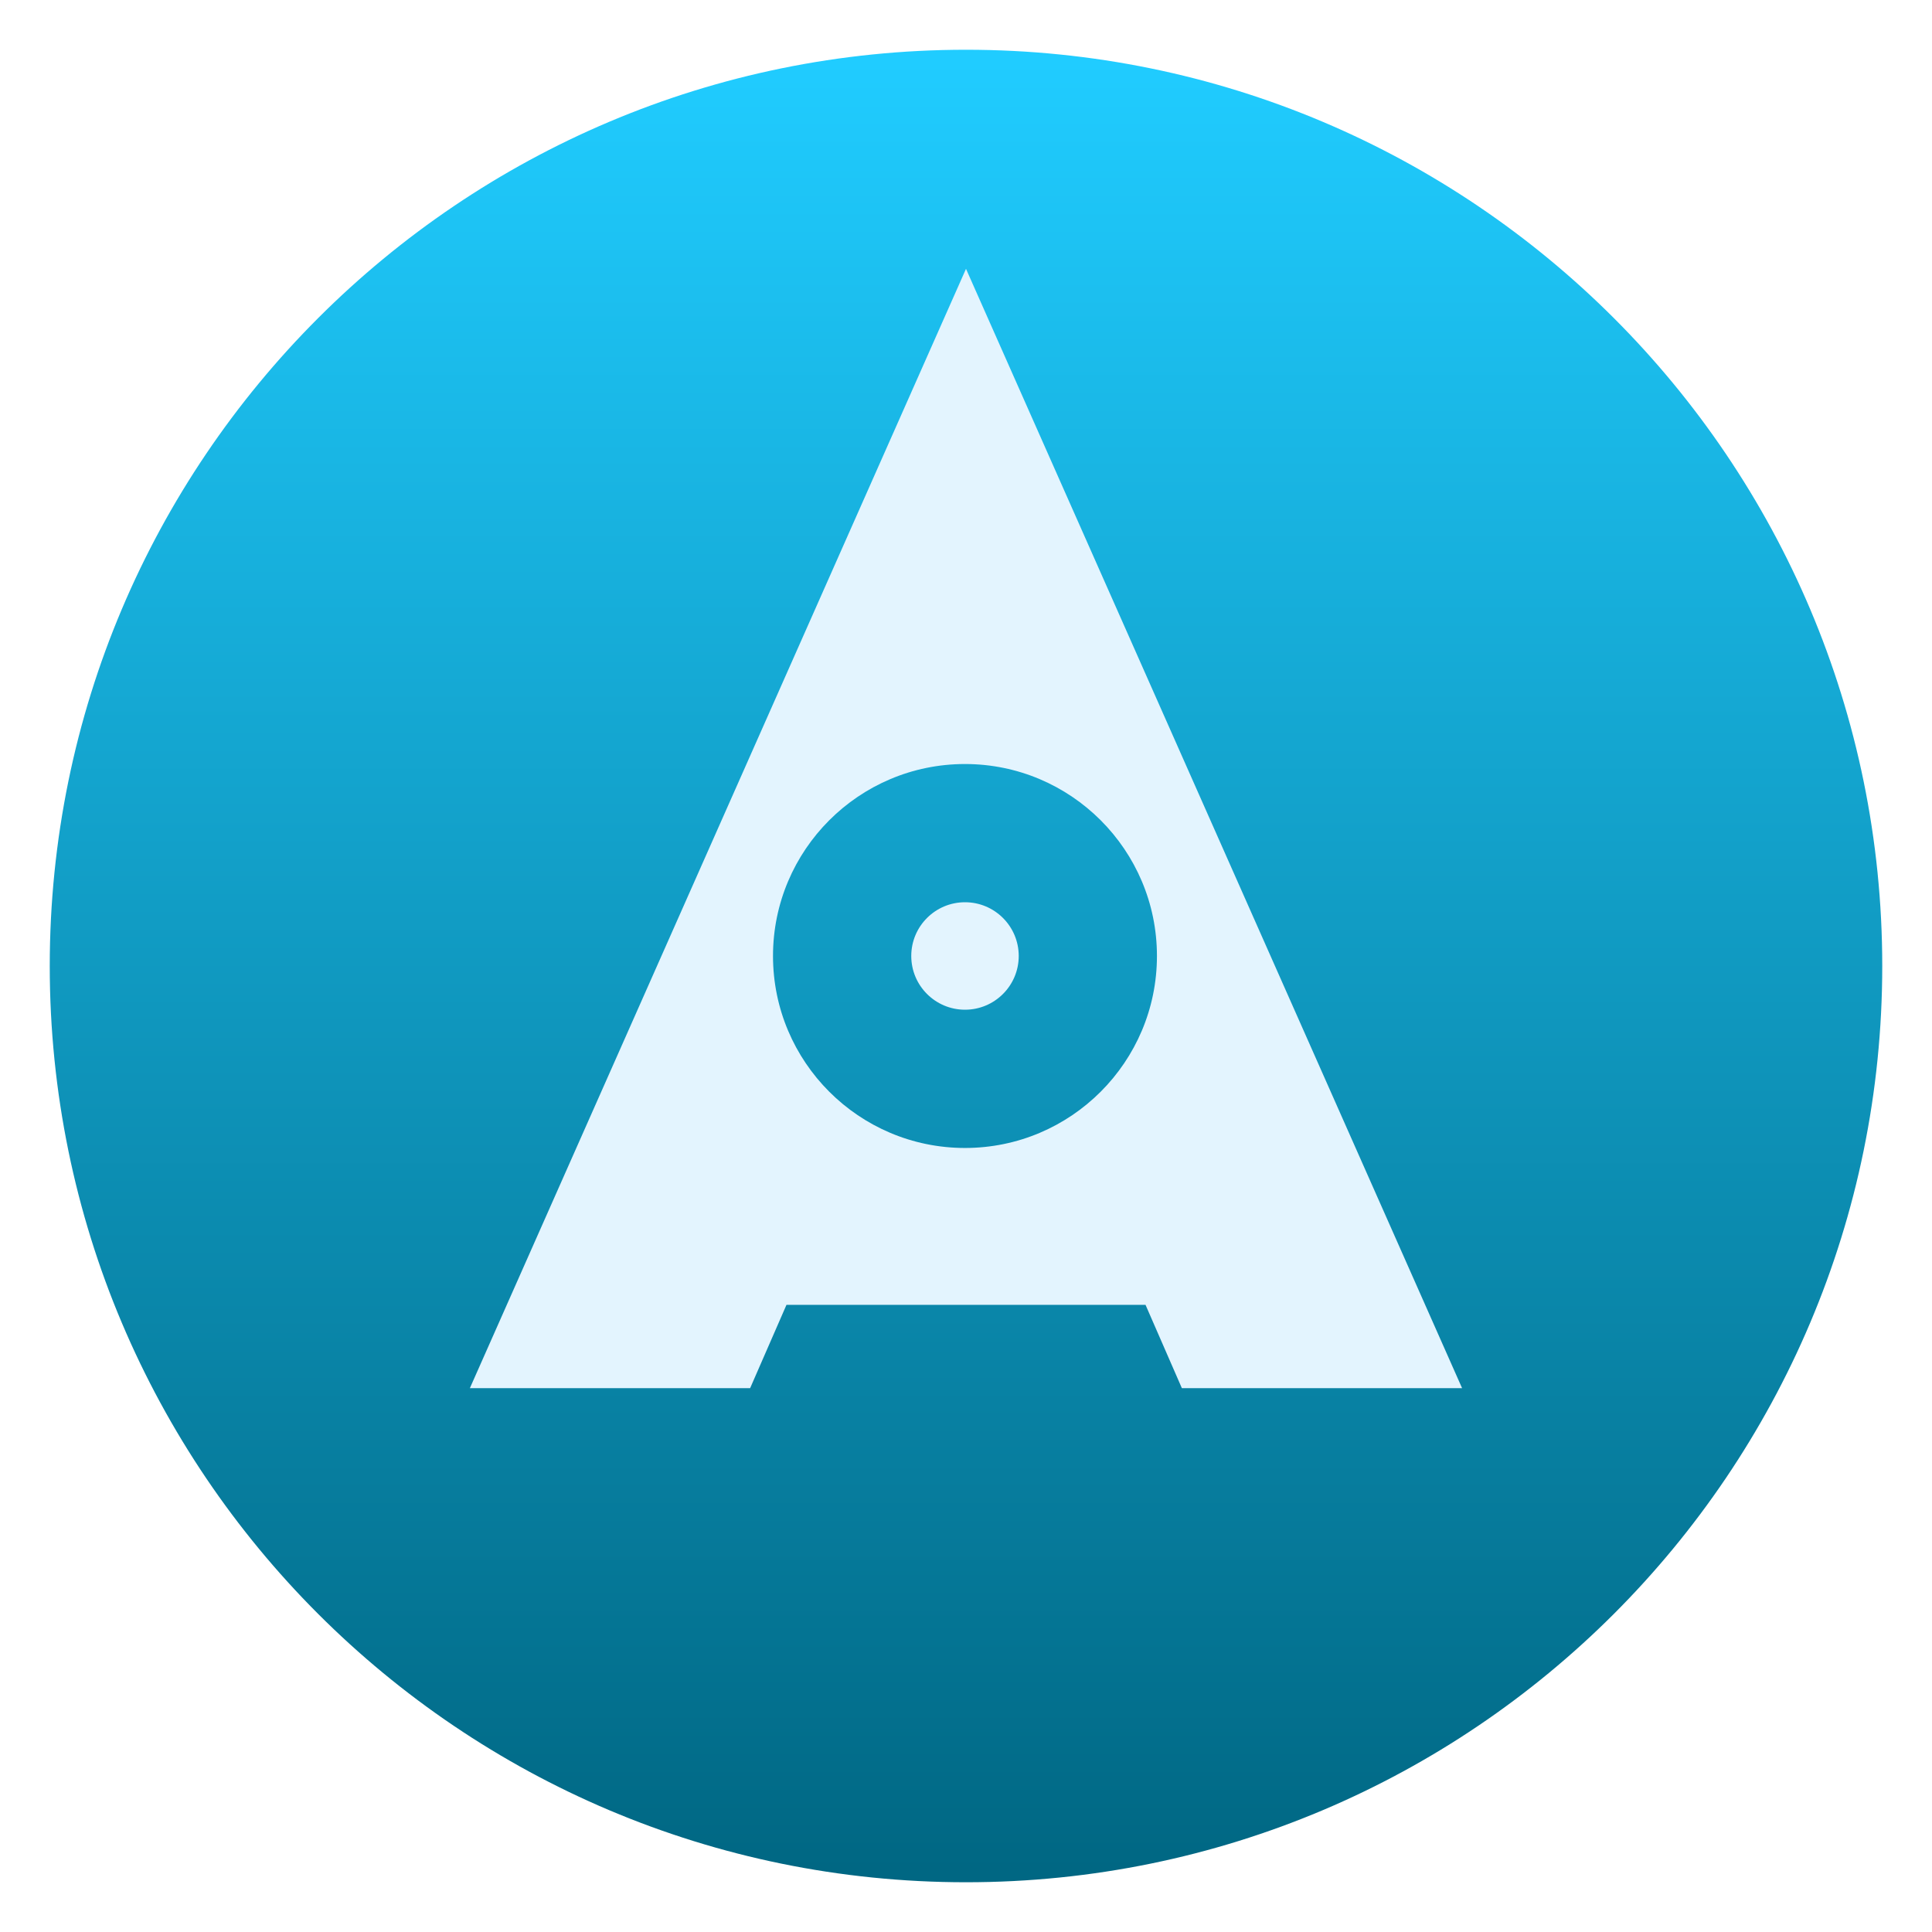
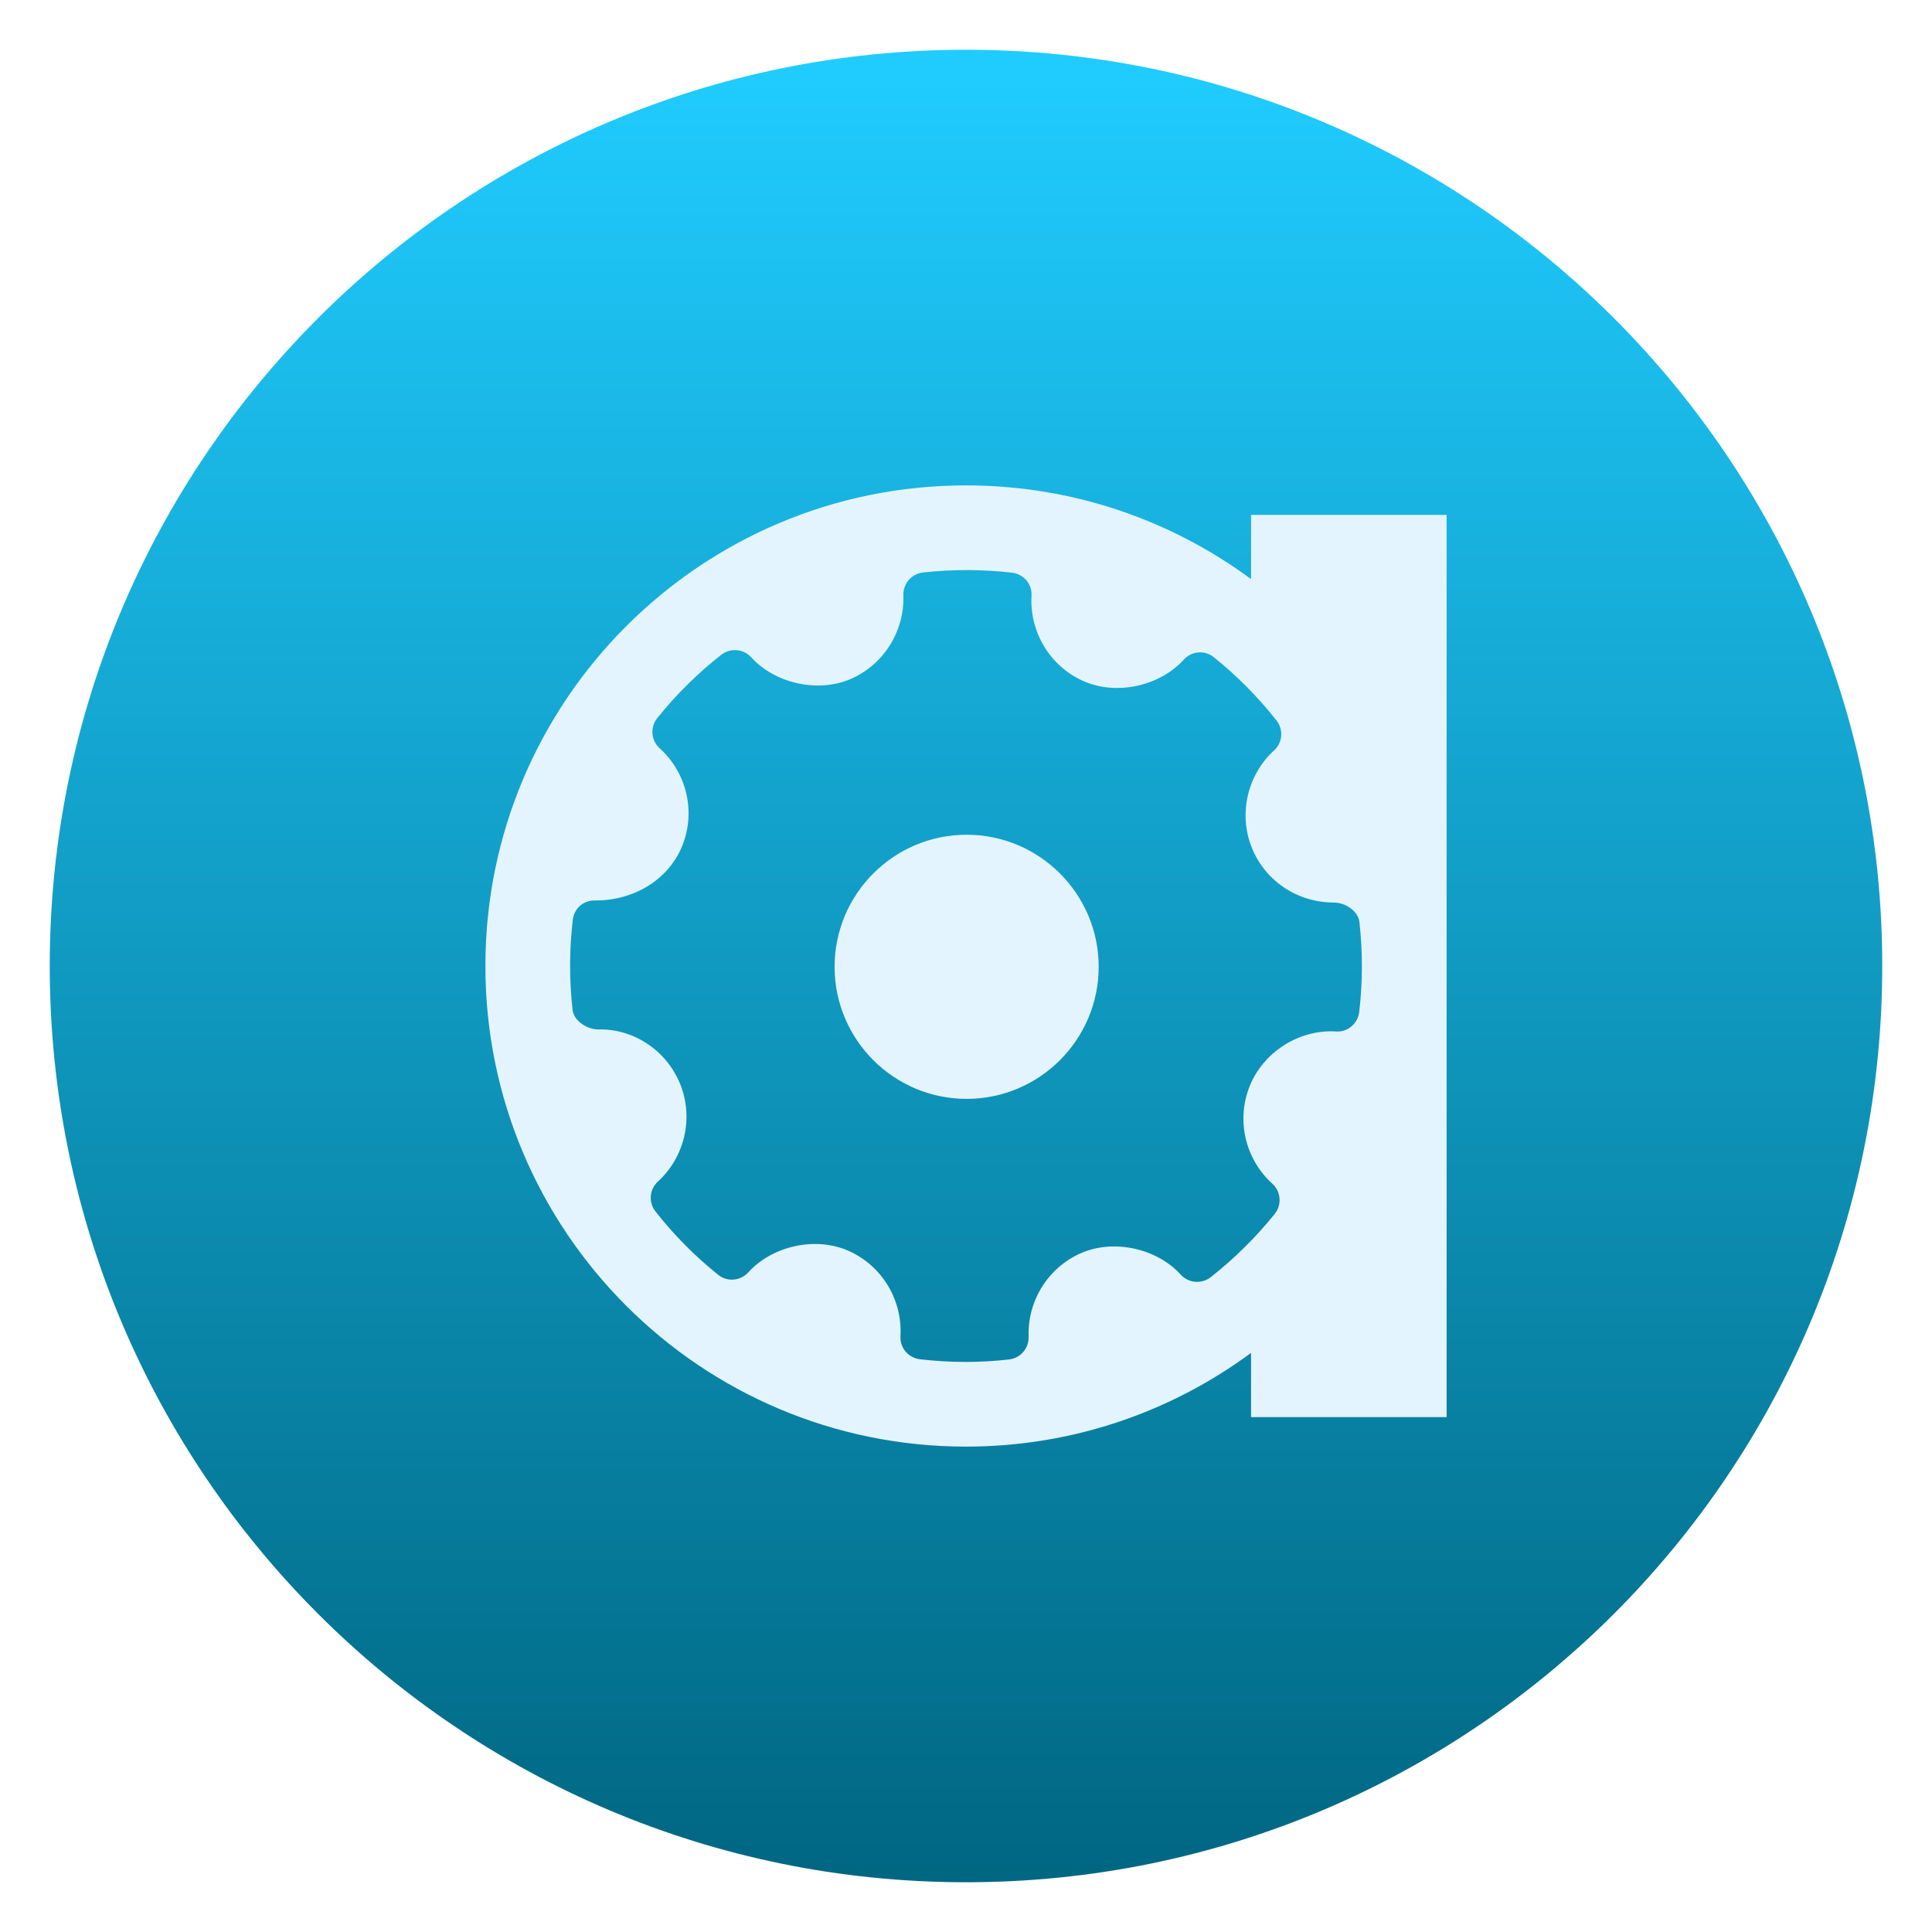
<svg xmlns="http://www.w3.org/2000/svg" style="clip-rule:evenodd;fill-rule:evenodd;stroke-linejoin:round;stroke-miterlimit:2" version="1.1" viewBox="0 0 48 48">
  <circle cx="24" cy="24" r="22.764" style="fill:url(#_Linear1)" />
-   <path d="m36.325 34.488h-6.962l-0.903-2.07h-8.92l-0.903 2.07h-6.963l12.326-27.809 12.325 27.809zm-12.35-15.506c2.632 0 4.769 2.137 4.769 4.769 0 2.633-2.137 4.77-4.769 4.77-2.633 0-4.77-2.137-4.77-4.77 0-2.632 2.137-4.769 4.77-4.769zm0 3.434c0.737 0 1.335 0.598 1.335 1.335s-0.598 1.335-1.335 1.335-1.335-0.598-1.335-1.335 0.598-1.335 1.335-1.335z" style="fill:rgb(227,244,254)" />
+   <g transform="matrix(.954946 0 0 .954946 1.08129 1.08129)">
+     <path d="m31.416 34.066c-2.076 1.532-4.641 2.438-7.416 2.438-6.901 0-12.504-5.603-12.504-12.504s5.603-12.504 12.504-12.504c2.775 0 5.34 0.906 7.416 2.438v-1.671h5.088v23.474h-5.088v-1.671zm2.82-11.211c-0.033-0.289-0.371-0.506-0.664-0.506-0.942 0-1.779-0.554-2.13-1.412-0.361-0.877-0.128-1.902 0.574-2.547 0.222-0.201 0.248-0.54 0.063-0.777-0.483-0.613-1.033-1.167-1.632-1.648-0.234-0.188-0.58-0.161-0.781 0.064-0.615 0.679-1.718 0.933-2.57 0.576-0.886-0.372-1.446-1.271-1.391-2.236 0.018-0.302-0.204-0.566-0.507-0.601-0.769-0.09-1.543-0.091-2.316-6e-3 -0.299 0.033-0.52 0.291-0.511 0.588 0.034 0.956-0.533 1.84-1.41 2.199-0.841 0.343-1.938 0.094-2.549-0.581-0.203-0.221-0.541-0.249-0.779-0.065-0.616 0.484-1.179 1.039-1.666 1.648-0.189 0.236-0.162 0.579 0.061 0.783 0.72 0.649 0.951 1.682 0.577 2.569-0.355 0.847-1.235 1.392-2.24 1.392-0.328-9e-3 -0.56 0.209-0.595 0.506-0.092 0.775-0.092 1.562-6e-3 2.342 0.033 0.291 0.382 0.508 0.675 0.508 0.897-0.024 1.759 0.531 2.121 1.411 0.36 0.878 0.129 1.901-0.576 2.546-0.221 0.203-0.249 0.542-0.063 0.777 0.478 0.611 1.026 1.164 1.63 1.648 0.235 0.192 0.579 0.163 0.784-0.061 0.615-0.682 1.719-0.934 2.567-0.579 0.888 0.372 1.448 1.271 1.393 2.237-0.018 0.303 0.204 0.565 0.507 0.602 0.393 0.044 0.789 0.069 1.187 0.069 0.376 0 0.753-0.022 1.129-0.064 0.299-0.033 0.521-0.291 0.511-0.59-0.034-0.955 0.531-1.837 1.409-2.196 0.847-0.346 1.939-0.093 2.551 0.581 0.202 0.22 0.539 0.248 0.777 0.065 0.617-0.485 1.176-1.038 1.667-1.648 0.189-0.236 0.162-0.58-0.061-0.783-0.717-0.649-0.952-1.682-0.579-2.57 0.352-0.835 1.198-1.397 2.108-1.397l0.128 4e-3c0.295 0.025 0.566-0.204 0.601-0.504 0.092-0.775 0.092-1.563 6e-3 -2.344zm-10.22 4.602c-1.894 0-3.435-1.541-3.435-3.436 0-1.894 1.541-3.436 3.435-3.436 1.895 0 3.436 1.542 3.436 3.436 0 1.895-1.541 3.436-3.436 3.436z" style="fill:rgb(227,244,254)" />
+   </g>
  <defs>
-     <linearGradient id="_Linear1" x2="1" gradientTransform="matrix(2.78779e-15,-45.5281,45.5281,2.78779e-15,192.818,46.764)" gradientUnits="userSpaceOnUse">
+     <linearGradient id="_Linear1" x2="1" gradientTransform="matrix(2.78779e-15,-45.5281,45.5281,2.78779e-15,249.091,46.764)" gradientUnits="userSpaceOnUse">
      <stop style="stop-color:rgb(0,103,131)" offset="0" />
      <stop style="stop-color:rgb(32,204,255)" offset="1" />
    </linearGradient>
  </defs>
</svg>
